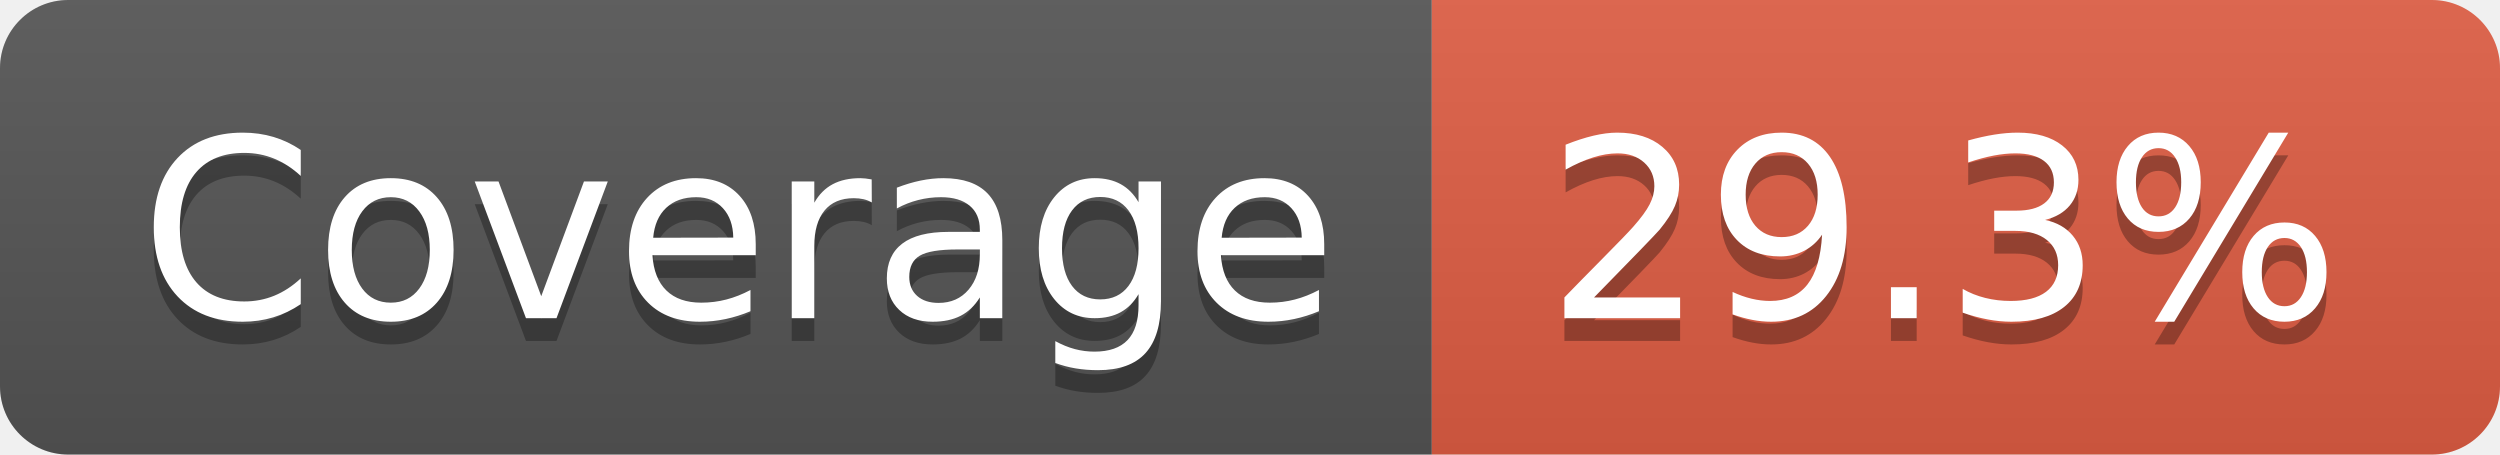
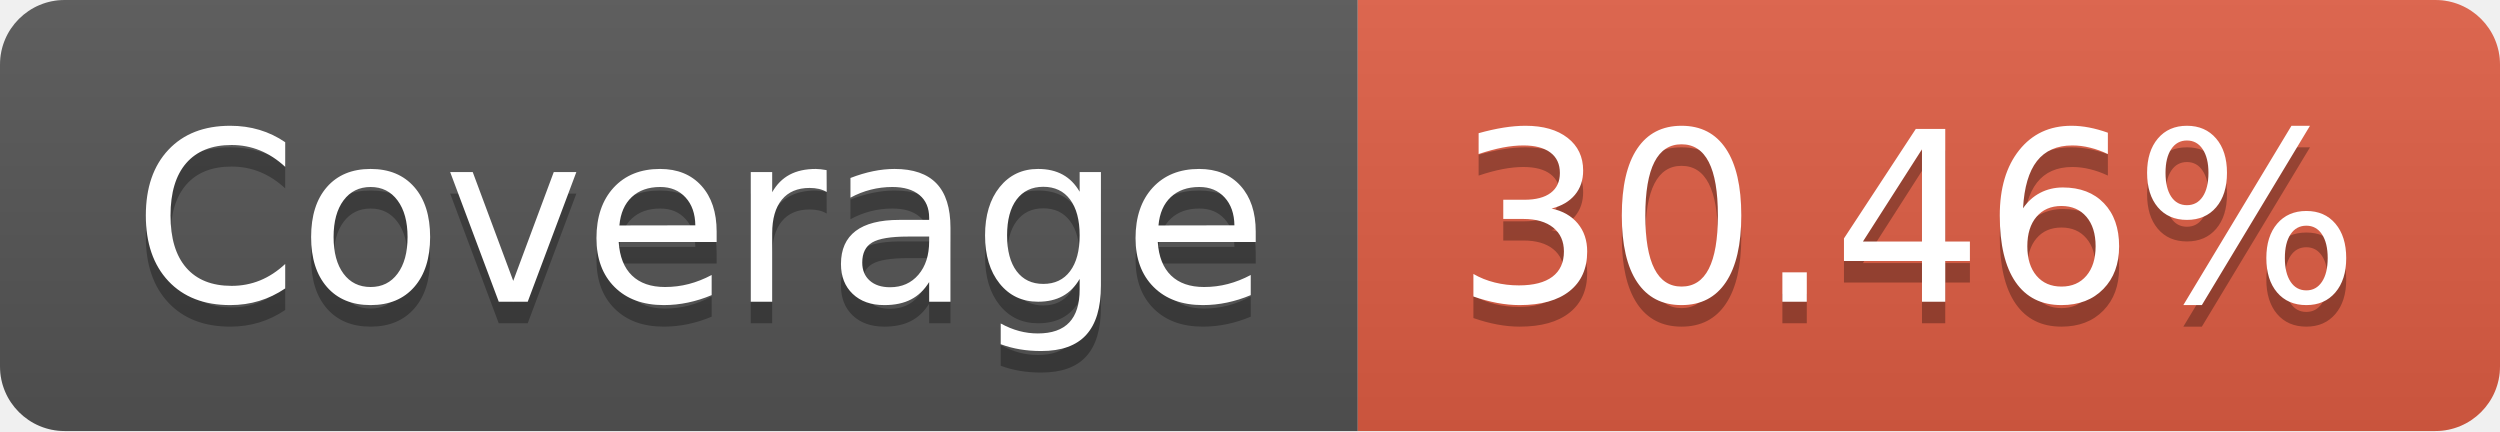
- <svg xmlns="http://www.w3.org/2000/svg" width="110" height="20" role="img" aria-label="Coverage: 29.3%">
+ <svg xmlns="http://www.w3.org/2000/svg" width="116" height="20" role="img" aria-label="Coverage: 30.46%">
  <linearGradient id="s" x2="0" y2="100%">
    <stop offset="0" stop-color="#bbb" stop-opacity=".1" />
    <stop offset="1" stop-opacity=".1" />
  </linearGradient>
  <clipPath id="r">
-     <rect width="110" height="20" rx="3" fill="#fff" />
+     <rect width="116" height="20" rx="3" fill="#fff" />
  </clipPath>
  <g clip-path="url(#r)">
    <rect width="63" height="20" fill="#555" />
-     <rect x="63" width="47" height="20" fill="#e05d44" />
-     <rect width="110" height="20" fill="url(#s)" />
+     <rect x="63" width="53" height="20" fill="#e05d44" />
+     <rect width="116" height="20" fill="url(#s)" />
  </g>
  <g fill="#fff" text-anchor="middle" font-family="Verdana,Geneva,DejaVu Sans,sans-serif" text-rendering="geometricPrecision" font-size="110">
    <text aria-hidden="true" x="325" y="150" fill="#010101" fill-opacity=".3" transform="scale(.1)" textLength="530">Coverage</text>
    <text x="325" y="140" transform="scale(.1)" fill="#fff" textLength="530">Coverage</text>
-     <text aria-hidden="true" x="855" y="150" fill="#010101" fill-opacity=".3" transform="scale(.1)" textLength="370">29.3%</text>
-     <text x="855" y="140" transform="scale(.1)" fill="#fff" textLength="370">29.3%</text>
+     <text aria-hidden="true" x="885" y="150" fill="#010101" fill-opacity=".3" transform="scale(.1)" textLength="430">30.46%</text>
+     <text x="885" y="140" transform="scale(.1)" fill="#fff" textLength="430">30.46%</text>
  </g>
</svg>
